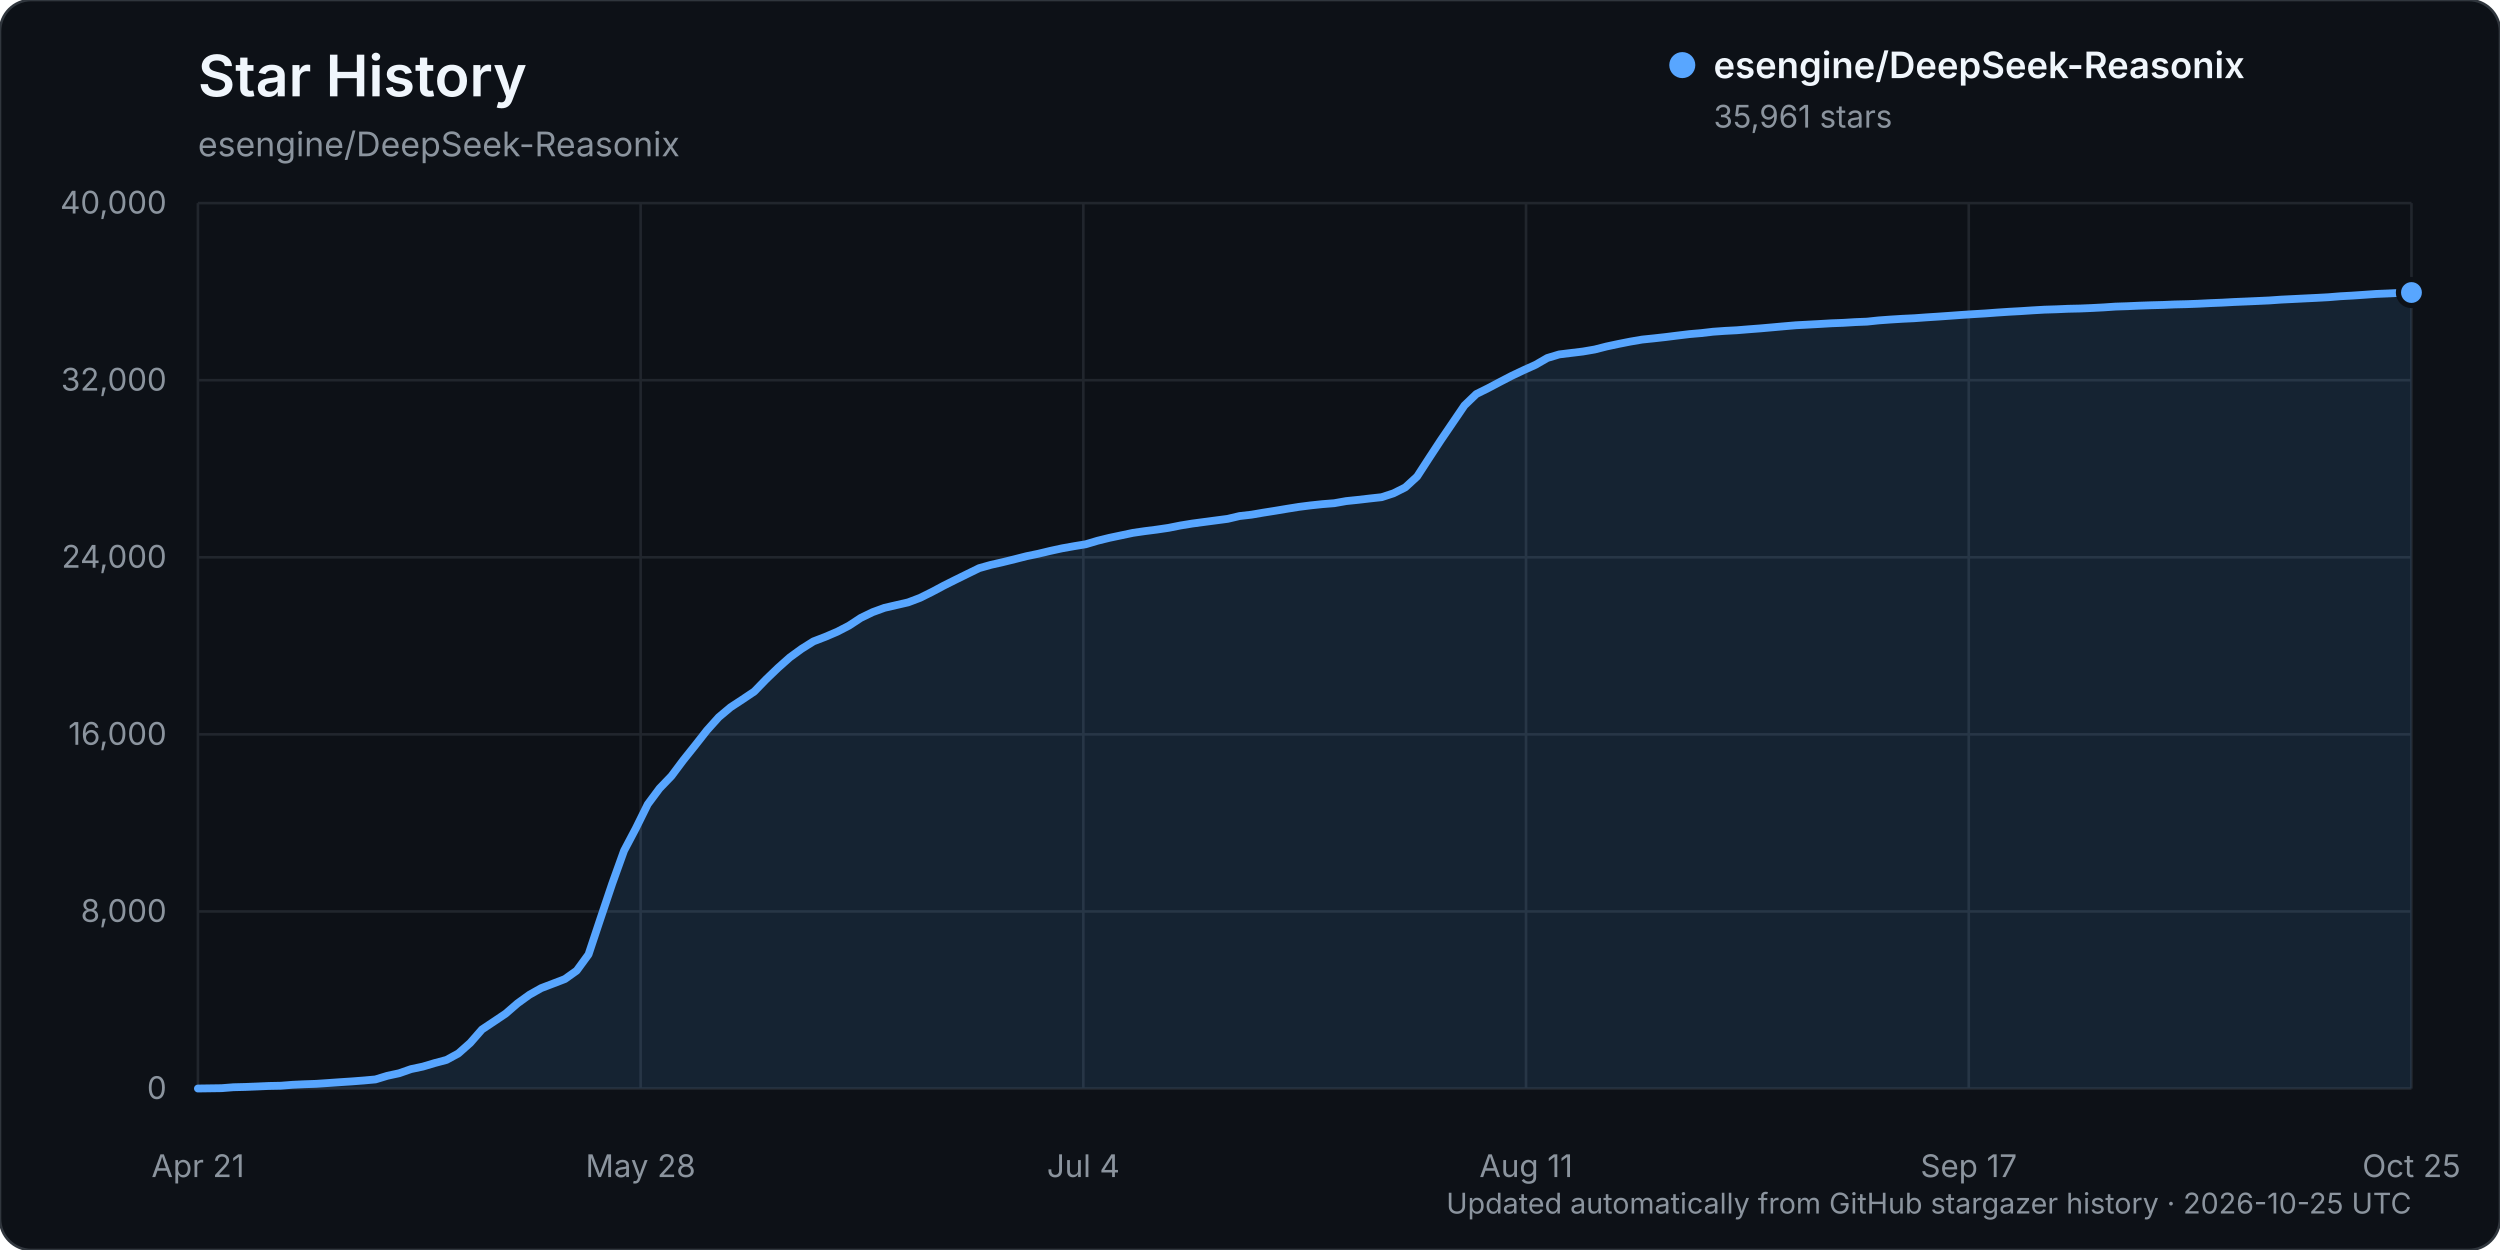
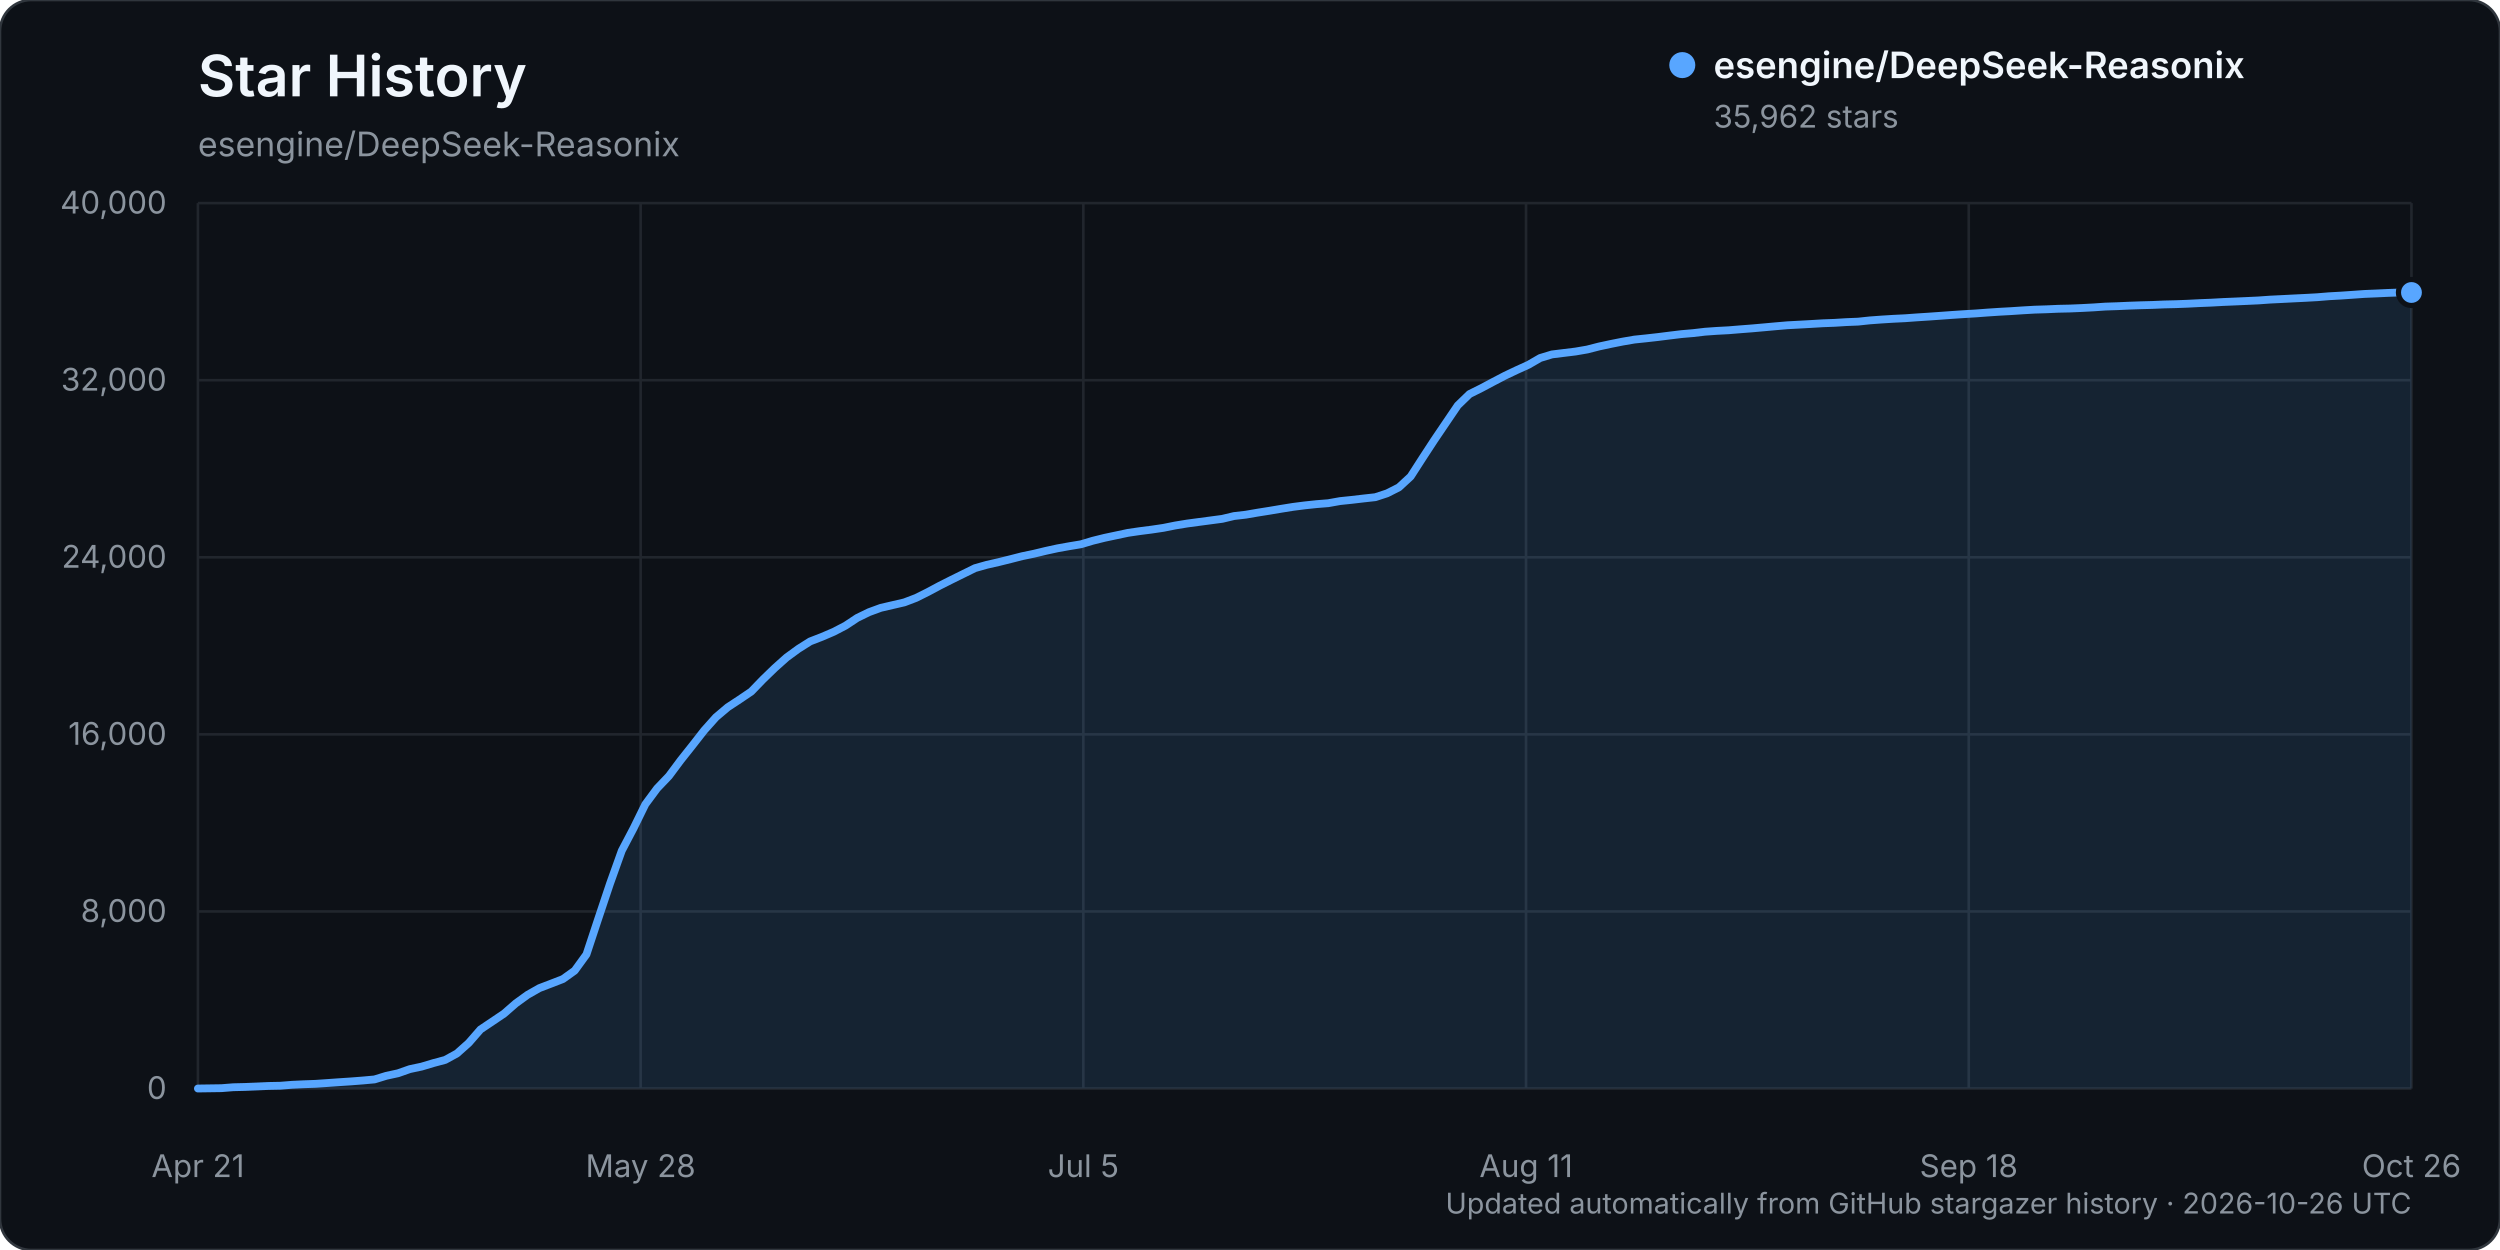
<svg xmlns="http://www.w3.org/2000/svg" width="960" height="480" viewBox="0 0 960 480" role="img" aria-labelledby="title description">
  <rect width="960" height="480" rx="12" fill="#0d1117" stroke="#30363d" />
  <text x="76" y="37" fill="#f0f6fc" font-family="-apple-system, BlinkMacSystemFont, 'Segoe UI', sans-serif" font-size="22" font-weight="600">Star History</text>
  <text x="76" y="60" fill="#8b949e" font-family="-apple-system, BlinkMacSystemFont, 'Segoe UI', sans-serif" font-size="13">esengine/DeepSeek-Reasonix</text>
  <g font-family="-apple-system, BlinkMacSystemFont, 'Segoe UI', sans-serif">
    <line x1="76" y1="418.00" x2="926" y2="418.00" stroke="#21262d" stroke-width="1" />
    <text x="64" y="422.00" text-anchor="end" fill="#8b949e" font-size="12">0</text>
    <line x1="76" y1="350.00" x2="926" y2="350.00" stroke="#21262d" stroke-width="1" />
    <text x="64" y="354.00" text-anchor="end" fill="#8b949e" font-size="12">8,000</text>
    <line x1="76" y1="282.00" x2="926" y2="282.00" stroke="#21262d" stroke-width="1" />
    <text x="64" y="286.00" text-anchor="end" fill="#8b949e" font-size="12">16,000</text>
    <line x1="76" y1="214.00" x2="926" y2="214.00" stroke="#21262d" stroke-width="1" />
    <text x="64" y="218.00" text-anchor="end" fill="#8b949e" font-size="12">24,000</text>
    <line x1="76" y1="146.00" x2="926" y2="146.00" stroke="#21262d" stroke-width="1" />
    <text x="64" y="150.00" text-anchor="end" fill="#8b949e" font-size="12">32,000</text>
    <line x1="76" y1="78.00" x2="926" y2="78.00" stroke="#21262d" stroke-width="1" />
    <text x="64" y="82.00" text-anchor="end" fill="#8b949e" font-size="12">40,000</text>
    <line x1="76.00" y1="78" x2="76.00" y2="418" stroke="#21262d" stroke-width="1" />
    <text x="76.00" y="452" text-anchor="middle" fill="#8b949e" font-size="12">Apr 21</text>
    <line x1="246.00" y1="78" x2="246.00" y2="418" stroke="#21262d" stroke-width="1" />
    <text x="246.00" y="452" text-anchor="middle" fill="#8b949e" font-size="12">May 28</text>
    <line x1="416.00" y1="78" x2="416.00" y2="418" stroke="#21262d" stroke-width="1" />
-     <text x="416.00" y="452" text-anchor="middle" fill="#8b949e" font-size="12">Jul 4</text>
+     <text x="416.00" y="452" text-anchor="middle" fill="#8b949e" font-size="12">Jul 5</text>
    <line x1="586.00" y1="78" x2="586.00" y2="418" stroke="#21262d" stroke-width="1" />
    <text x="586.00" y="452" text-anchor="middle" fill="#8b949e" font-size="12">Aug 11</text>
    <line x1="756.00" y1="78" x2="756.00" y2="418" stroke="#21262d" stroke-width="1" />
-     <text x="756.00" y="452" text-anchor="middle" fill="#8b949e" font-size="12">Sep 17</text>
+     <text x="756.00" y="452" text-anchor="middle" fill="#8b949e" font-size="12">Sep 18</text>
    <line x1="926.00" y1="78" x2="926.00" y2="418" stroke="#21262d" stroke-width="1" />
-     <text x="926.00" y="452" text-anchor="middle" fill="#8b949e" font-size="12">Oct 25</text>
-     <path d="M76.00,417.99 L85.09,417.86 L89.64,417.50 L94.18,417.39 L98.73,417.21 L103.27,417.01 L107.82,416.92 L112.36,416.56 L116.91,416.35 L121.45,416.19 L126.00,415.88 L130.55,415.56 L135.09,415.26 L139.64,414.91 L144.18,414.50 L148.73,413.11 L153.27,412.13 L157.82,410.54 L162.36,409.58 L166.91,408.22 L171.45,407.01 L176.00,404.53 L180.55,400.50 L185.09,395.31 L189.64,392.28 L194.18,389.23 L198.73,385.29 L203.27,382.01 L207.82,379.44 L212.36,377.71 L216.91,375.96 L221.45,372.73 L226.00,366.50 L230.55,352.82 L235.09,339.32 L239.64,326.66 L244.18,318.06 L248.73,308.85 L253.27,302.75 L257.82,298.02 L262.36,291.95 L266.91,286.26 L271.45,280.47 L276.00,275.40 L280.55,271.58 L285.09,268.61 L289.64,265.55 L294.18,260.87 L298.73,256.50 L303.27,252.46 L307.82,249.15 L312.36,246.30 L316.91,244.55 L321.45,242.61 L326.00,240.26 L330.55,237.27 L335.09,235.07 L339.64,233.41 L344.18,232.36 L348.73,231.31 L353.27,229.59 L357.82,227.33 L362.36,224.91 L366.91,222.63 L371.45,220.40 L376.00,218.17 L380.55,216.89 L385.09,215.86 L389.64,214.74 L394.18,213.58 L398.73,212.64 L403.27,211.55 L407.82,210.56 L412.36,209.75 L416.91,209.00 L421.45,207.65 L426.00,206.53 L430.55,205.57 L435.09,204.61 L439.64,203.95 L444.18,203.37 L448.73,202.70 L453.27,201.79 L457.82,201.05 L462.36,200.44 L466.91,199.84 L471.45,199.24 L476.00,198.16 L480.55,197.64 L485.09,196.86 L489.64,196.14 L494.18,195.38 L498.73,194.65 L503.27,194.07 L507.82,193.59 L512.36,193.23 L516.91,192.42 L521.45,191.95 L526.00,191.42 L530.55,190.92 L535.09,189.44 L539.64,187.15 L544.18,182.98 L548.73,175.96 L553.27,169.04 L557.82,162.35 L562.36,155.68 L566.91,151.31 L571.45,149.06 L576.00,146.65 L580.55,144.29 L585.09,142.14 L589.64,140.09 L594.18,137.47 L598.73,136.10 L603.27,135.54 L607.82,134.99 L612.36,134.21 L616.91,133.05 L621.45,132.08 L626.00,131.18 L630.55,130.40 L635.09,129.93 L639.64,129.42 L644.18,128.85 L648.73,128.30 L653.27,127.91 L657.82,127.38 L662.36,127.06 L666.91,126.82 L671.45,126.45 L676.00,126.10 L680.55,125.70 L685.09,125.29 L689.64,124.90 L694.18,124.66 L698.73,124.41 L703.27,124.14 L707.82,123.97 L712.36,123.69 L716.91,123.51 L721.45,123.03 L726.00,122.70 L730.55,122.42 L735.09,122.20 L739.64,121.87 L744.18,121.58 L748.73,121.26 L753.27,120.93 L757.82,120.63 L762.36,120.36 L766.91,120.02 L771.45,119.72 L776.00,119.47 L780.55,119.17 L785.09,118.91 L789.64,118.77 L794.18,118.57 L798.73,118.47 L803.27,118.28 L807.82,118.04 L812.36,117.73 L816.91,117.58 L821.45,117.38 L826.00,117.22 L830.55,117.10 L835.09,116.91 L839.64,116.80 L844.18,116.63 L848.73,116.40 L853.27,116.22 L857.82,115.97 L862.36,115.78 L866.91,115.58 L871.45,115.37 L876.00,115.05 L880.55,114.83 L885.09,114.60 L889.64,114.38 L894.18,114.13 L898.73,113.76 L903.27,113.51 L907.82,113.20 L912.36,112.88 L916.91,112.69 L921.45,112.48 L926.00,112.33 L926.00,418.00 L76.00,418.00 Z" fill="#58a6ff" opacity="0.12" />
-     <path d="M76.00,417.99 L85.09,417.86 L89.64,417.50 L94.18,417.39 L98.73,417.21 L103.27,417.01 L107.82,416.92 L112.36,416.56 L116.91,416.35 L121.45,416.19 L126.00,415.88 L130.55,415.56 L135.09,415.26 L139.64,414.91 L144.18,414.50 L148.73,413.11 L153.27,412.13 L157.82,410.54 L162.36,409.58 L166.91,408.22 L171.45,407.01 L176.00,404.53 L180.55,400.50 L185.09,395.31 L189.64,392.28 L194.18,389.23 L198.73,385.29 L203.27,382.01 L207.82,379.44 L212.36,377.71 L216.91,375.96 L221.45,372.73 L226.00,366.50 L230.55,352.82 L235.09,339.32 L239.64,326.66 L244.18,318.06 L248.73,308.85 L253.27,302.75 L257.82,298.02 L262.36,291.95 L266.91,286.26 L271.45,280.47 L276.00,275.40 L280.55,271.58 L285.09,268.61 L289.64,265.55 L294.18,260.87 L298.73,256.50 L303.27,252.46 L307.82,249.15 L312.36,246.30 L316.91,244.55 L321.45,242.61 L326.00,240.26 L330.55,237.27 L335.09,235.07 L339.64,233.41 L344.18,232.36 L348.73,231.31 L353.27,229.59 L357.82,227.33 L362.36,224.91 L366.91,222.63 L371.45,220.40 L376.00,218.17 L380.55,216.89 L385.09,215.86 L389.64,214.74 L394.18,213.58 L398.73,212.64 L403.27,211.55 L407.82,210.56 L412.36,209.75 L416.91,209.00 L421.45,207.65 L426.00,206.53 L430.55,205.57 L435.09,204.61 L439.64,203.95 L444.18,203.37 L448.73,202.70 L453.27,201.79 L457.82,201.05 L462.36,200.44 L466.91,199.84 L471.45,199.24 L476.00,198.16 L480.55,197.64 L485.09,196.86 L489.64,196.14 L494.18,195.38 L498.73,194.65 L503.27,194.07 L507.82,193.59 L512.36,193.23 L516.91,192.42 L521.45,191.95 L526.00,191.42 L530.55,190.92 L535.09,189.44 L539.64,187.15 L544.18,182.98 L548.73,175.96 L553.27,169.04 L557.82,162.35 L562.36,155.68 L566.91,151.31 L571.45,149.06 L576.00,146.65 L580.55,144.29 L585.09,142.14 L589.64,140.09 L594.18,137.47 L598.73,136.10 L603.27,135.54 L607.82,134.99 L612.36,134.21 L616.91,133.05 L621.45,132.08 L626.00,131.18 L630.55,130.40 L635.09,129.93 L639.64,129.42 L644.18,128.85 L648.73,128.30 L653.27,127.91 L657.82,127.38 L662.36,127.06 L666.91,126.82 L671.45,126.45 L676.00,126.10 L680.55,125.70 L685.09,125.29 L689.64,124.90 L694.18,124.66 L698.73,124.41 L703.27,124.14 L707.82,123.97 L712.36,123.69 L716.91,123.51 L721.45,123.03 L726.00,122.70 L730.55,122.42 L735.09,122.20 L739.64,121.87 L744.18,121.58 L748.73,121.26 L753.27,120.93 L757.82,120.63 L762.36,120.36 L766.91,120.02 L771.45,119.72 L776.00,119.47 L780.55,119.17 L785.09,118.91 L789.64,118.77 L794.18,118.57 L798.73,118.47 L803.27,118.28 L807.82,118.04 L812.36,117.73 L816.91,117.58 L821.45,117.38 L826.00,117.22 L830.55,117.10 L835.09,116.91 L839.64,116.80 L844.18,116.63 L848.73,116.40 L853.27,116.22 L857.82,115.97 L862.36,115.78 L866.91,115.58 L871.45,115.37 L876.00,115.05 L880.55,114.83 L885.09,114.60 L889.64,114.38 L894.18,114.13 L898.73,113.76 L903.27,113.51 L907.82,113.20 L912.36,112.88 L916.91,112.69 L921.45,112.48 L926.00,112.33" fill="none" stroke="#58a6ff" stroke-width="3" stroke-linecap="round" stroke-linejoin="round" />
-     <circle cx="926.00" cy="112.33" r="5" fill="#58a6ff" stroke="#0d1117" stroke-width="2" />
+     <text x="926.00" y="452" text-anchor="middle" fill="#8b949e" font-size="12">Oct 26</text>
+     <path d="M76.00,417.99 L85.04,417.86 L89.56,417.50 L94.09,417.39 L98.61,417.21 L103.13,417.01 L107.65,416.92 L112.17,416.56 L116.69,416.35 L121.21,416.19 L125.73,415.88 L130.26,415.56 L134.78,415.26 L139.30,414.91 L143.82,414.50 L148.34,413.11 L152.86,412.13 L157.38,410.54 L161.90,409.58 L166.43,408.22 L170.95,407.01 L175.47,404.53 L179.99,400.50 L184.51,395.31 L189.03,392.28 L193.55,389.23 L198.07,385.29 L202.60,382.01 L207.12,379.44 L211.64,377.71 L216.16,375.96 L220.68,372.73 L225.20,366.50 L229.72,352.82 L234.24,339.32 L238.77,326.66 L243.29,318.06 L247.81,308.85 L252.33,302.75 L256.85,298.02 L261.37,291.95 L265.89,286.26 L270.41,280.47 L274.94,275.40 L279.46,271.58 L283.98,268.61 L288.50,265.55 L293.02,260.87 L297.54,256.50 L302.06,252.46 L306.59,249.15 L311.11,246.30 L315.63,244.55 L320.15,242.61 L324.67,240.26 L329.19,237.27 L333.71,235.07 L338.23,233.41 L342.76,232.36 L347.28,231.31 L351.80,229.59 L356.32,227.33 L360.84,224.91 L365.36,222.63 L369.88,220.40 L374.40,218.17 L378.93,216.89 L383.45,215.86 L387.97,214.74 L392.49,213.58 L397.01,212.64 L401.53,211.55 L406.05,210.56 L410.57,209.75 L415.10,209.00 L419.62,207.65 L424.14,206.53 L428.66,205.57 L433.18,204.61 L437.70,203.95 L442.22,203.37 L446.74,202.70 L451.27,201.79 L455.79,201.05 L460.31,200.44 L464.83,199.84 L469.35,199.24 L473.87,198.16 L478.39,197.64 L482.91,196.86 L487.44,196.14 L491.96,195.38 L496.48,194.65 L501.00,194.07 L505.52,193.59 L510.04,193.23 L514.56,192.42 L519.09,191.95 L523.61,191.42 L528.13,190.92 L532.65,189.44 L537.17,187.15 L541.69,182.98 L546.21,175.96 L550.73,169.04 L555.26,162.35 L559.78,155.68 L564.30,151.31 L568.82,149.06 L573.34,146.65 L577.86,144.29 L582.38,142.14 L586.90,140.09 L591.43,137.47 L595.95,136.10 L600.47,135.54 L604.99,134.99 L609.51,134.21 L614.03,133.05 L618.55,132.08 L623.07,131.18 L627.60,130.40 L632.12,129.93 L636.64,129.42 L641.16,128.85 L645.68,128.30 L650.20,127.91 L654.72,127.38 L659.24,127.06 L663.77,126.82 L668.29,126.45 L672.81,126.10 L677.33,125.70 L681.85,125.29 L686.37,124.90 L690.89,124.66 L695.41,124.41 L699.94,124.14 L704.46,123.97 L708.98,123.69 L713.50,123.51 L718.02,123.03 L722.54,122.70 L727.06,122.42 L731.59,122.20 L736.11,121.87 L740.63,121.58 L745.15,121.26 L749.67,120.93 L754.19,120.63 L758.71,120.36 L763.23,120.02 L767.76,119.72 L772.28,119.47 L776.80,119.17 L781.32,118.91 L785.84,118.77 L790.36,118.57 L794.88,118.47 L799.40,118.28 L803.93,118.04 L808.45,117.73 L812.97,117.58 L817.49,117.38 L822.01,117.22 L826.53,117.10 L831.05,116.91 L835.57,116.80 L840.10,116.63 L844.62,116.40 L849.14,116.22 L853.66,115.97 L858.18,115.78 L862.70,115.58 L867.22,115.37 L871.74,115.05 L876.27,114.83 L880.79,114.60 L885.31,114.38 L889.83,114.13 L894.35,113.76 L898.87,113.51 L903.39,113.20 L907.91,112.88 L912.44,112.69 L916.96,112.48 L921.48,112.32 L926.00,112.32 L926.00,418.00 L76.00,418.00 Z" fill="#58a6ff" opacity="0.12" />
+     <path d="M76.00,417.99 L85.04,417.86 L89.56,417.50 L94.09,417.39 L98.61,417.21 L103.13,417.01 L107.65,416.92 L112.17,416.56 L116.69,416.35 L121.21,416.19 L125.73,415.88 L130.26,415.56 L134.78,415.26 L139.30,414.91 L143.82,414.50 L148.34,413.11 L152.86,412.13 L157.38,410.54 L161.90,409.58 L166.43,408.22 L170.95,407.01 L175.47,404.53 L179.99,400.50 L184.51,395.31 L189.03,392.28 L193.55,389.23 L198.07,385.29 L202.60,382.01 L207.12,379.44 L211.64,377.71 L216.16,375.96 L220.68,372.73 L225.20,366.50 L229.72,352.82 L234.24,339.32 L238.77,326.66 L243.29,318.06 L247.81,308.85 L252.33,302.75 L256.85,298.02 L261.37,291.95 L265.89,286.26 L270.41,280.47 L274.94,275.40 L279.46,271.58 L283.98,268.61 L288.50,265.55 L293.02,260.87 L297.54,256.50 L302.06,252.46 L306.59,249.15 L311.11,246.30 L315.63,244.55 L320.15,242.61 L324.67,240.26 L329.19,237.27 L333.71,235.07 L338.23,233.41 L342.76,232.36 L347.28,231.31 L351.80,229.59 L356.32,227.33 L360.84,224.91 L365.36,222.63 L369.88,220.40 L374.40,218.17 L378.93,216.89 L383.45,215.86 L387.97,214.74 L392.49,213.58 L397.01,212.64 L401.53,211.55 L406.05,210.56 L410.57,209.75 L415.10,209.00 L419.62,207.65 L424.14,206.53 L428.66,205.57 L433.18,204.61 L437.70,203.95 L442.22,203.37 L446.74,202.70 L451.27,201.79 L455.79,201.05 L460.31,200.44 L464.83,199.84 L469.35,199.24 L473.87,198.16 L478.39,197.64 L482.91,196.86 L487.44,196.14 L491.96,195.38 L496.48,194.65 L501.00,194.07 L505.52,193.59 L510.04,193.23 L514.56,192.42 L519.09,191.95 L523.61,191.42 L528.13,190.92 L532.65,189.44 L537.17,187.15 L541.69,182.98 L546.21,175.96 L550.73,169.04 L555.26,162.35 L559.78,155.68 L564.30,151.31 L568.82,149.06 L573.34,146.65 L577.86,144.29 L582.38,142.14 L586.90,140.09 L591.43,137.47 L595.95,136.10 L600.47,135.54 L604.99,134.99 L609.51,134.21 L614.03,133.05 L618.55,132.08 L623.07,131.18 L627.60,130.40 L632.12,129.93 L636.64,129.42 L641.16,128.85 L645.68,128.30 L650.20,127.91 L654.72,127.38 L659.24,127.06 L663.77,126.82 L668.29,126.45 L672.81,126.10 L677.33,125.70 L681.85,125.29 L686.37,124.90 L690.89,124.66 L695.41,124.41 L699.94,124.14 L704.46,123.97 L708.98,123.69 L713.50,123.51 L718.02,123.03 L722.54,122.70 L727.06,122.42 L731.59,122.20 L736.11,121.87 L740.63,121.58 L745.15,121.26 L749.67,120.93 L754.19,120.63 L758.71,120.36 L763.23,120.02 L767.76,119.72 L772.28,119.47 L776.80,119.17 L781.32,118.91 L785.84,118.77 L790.36,118.57 L794.88,118.47 L799.40,118.28 L803.93,118.04 L808.45,117.73 L812.97,117.58 L817.49,117.38 L822.01,117.22 L826.53,117.10 L831.05,116.91 L835.57,116.80 L840.10,116.63 L844.62,116.40 L849.14,116.22 L853.66,115.97 L858.18,115.78 L862.70,115.58 L867.22,115.37 L871.74,115.05 L876.27,114.83 L880.79,114.60 L885.31,114.38 L889.83,114.13 L894.35,113.76 L898.87,113.51 L903.39,113.20 L907.91,112.88 L912.44,112.69 L916.96,112.48 L921.48,112.32 L926.00,112.32" fill="none" stroke="#58a6ff" stroke-width="3" stroke-linecap="round" stroke-linejoin="round" />
+     <circle cx="926.00" cy="112.32" r="5" fill="#58a6ff" stroke="#0d1117" stroke-width="2" />
    <g transform="translate(646, 25)">
      <circle cx="0" cy="0" r="5" fill="#58a6ff" />
      <text x="12" y="5" fill="#f0f6fc" font-size="14" font-weight="600">esengine/DeepSeek-Reasonix</text>
-       <text x="12" y="24" fill="#8b949e" font-size="12">35,961 stars</text>
+       <text x="12" y="24" fill="#8b949e" font-size="12">35,962 stars</text>
    </g>
-     <text x="926" y="466" text-anchor="end" fill="#8b949e" font-size="11">Updated automatically from GitHub stargazer history · 2026-10-25 UTC</text>
+     <text x="926" y="466" text-anchor="end" fill="#8b949e" font-size="11">Updated automatically from GitHub stargazer history · 2026-10-26 UTC</text>
  </g>
</svg>
